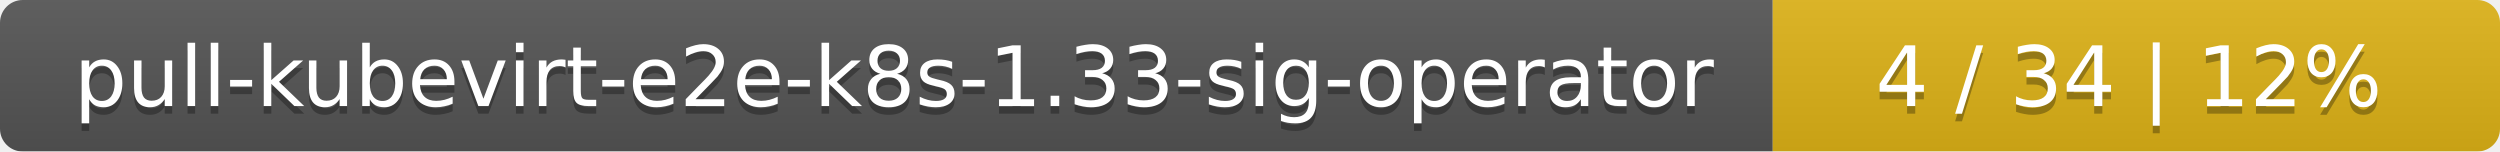
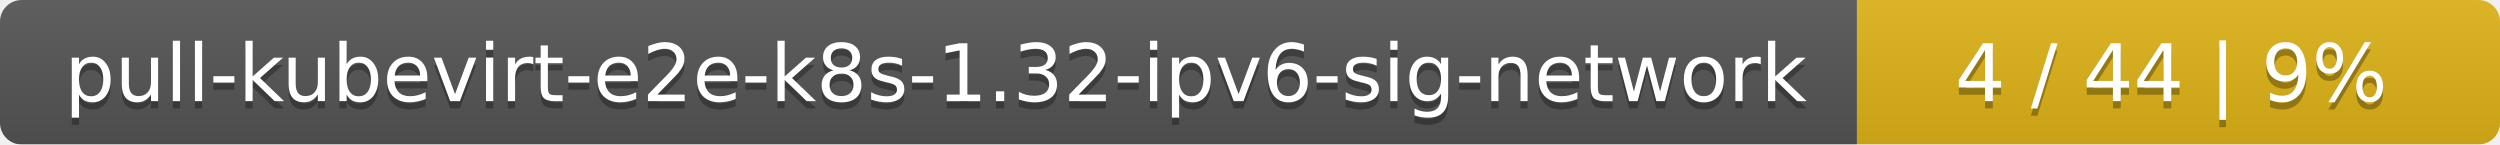
- <svg xmlns="http://www.w3.org/2000/svg" width="330" height="20">
+ <svg xmlns="http://www.w3.org/2000/svg" width="346" height="20">
  <linearGradient id="smooth" x2="0" y2="100%">
    <stop offset="0" stop-color="#bbb" stop-opacity=".1" />
    <stop offset="1" stop-opacity=".1" />
  </linearGradient>
  <mask id="round">
-     <rect width="330" height="20" rx="3" fill="#fff" />
+     <rect width="346" height="20" rx="3" fill="#fff" />
  </mask>
  <g mask="url(#round)">
-     <rect width="234" height="20" fill="#555" />
-     <rect x="234" width="96" height="20" fill="#dfb317" />
-     <rect width="330" height="20" fill="url(#smooth)" />
+     <rect width="257" height="20" fill="#555" />
+     <rect x="257" width="89" height="20" fill="#dfb317" />
+     <rect width="346" height="20" fill="url(#smooth)" />
  </g>
  <g fill="#fff" text-anchor="middle" font-family="DejaVu Sans,Verdana,Geneva,sans-serif" font-size="11">
-     <text x="118" y="15" fill="#010101" fill-opacity=".3">pull-kubevirt-e2e-k8s-1.33-sig-operator</text>
-     <text x="118" y="14">pull-kubevirt-e2e-k8s-1.33-sig-operator</text>
-     <text x="281" y="15" fill="#010101" fill-opacity=".3">4 / 34    |    12%</text>
-     <text x="281" y="14">4 / 34    |    12%</text>
+     <text x="129.5" y="15" fill="#010101" fill-opacity=".3">pull-kubevirt-e2e-k8s-1.32-ipv6-sig-network</text>
+     <text x="129.5" y="14">pull-kubevirt-e2e-k8s-1.32-ipv6-sig-network</text>
+     <text x="300.5" y="15" fill="#010101" fill-opacity=".3">4 / 44    |    9%</text>
+     <text x="300.5" y="14">4 / 44    |    9%</text>
  </g>
</svg>
